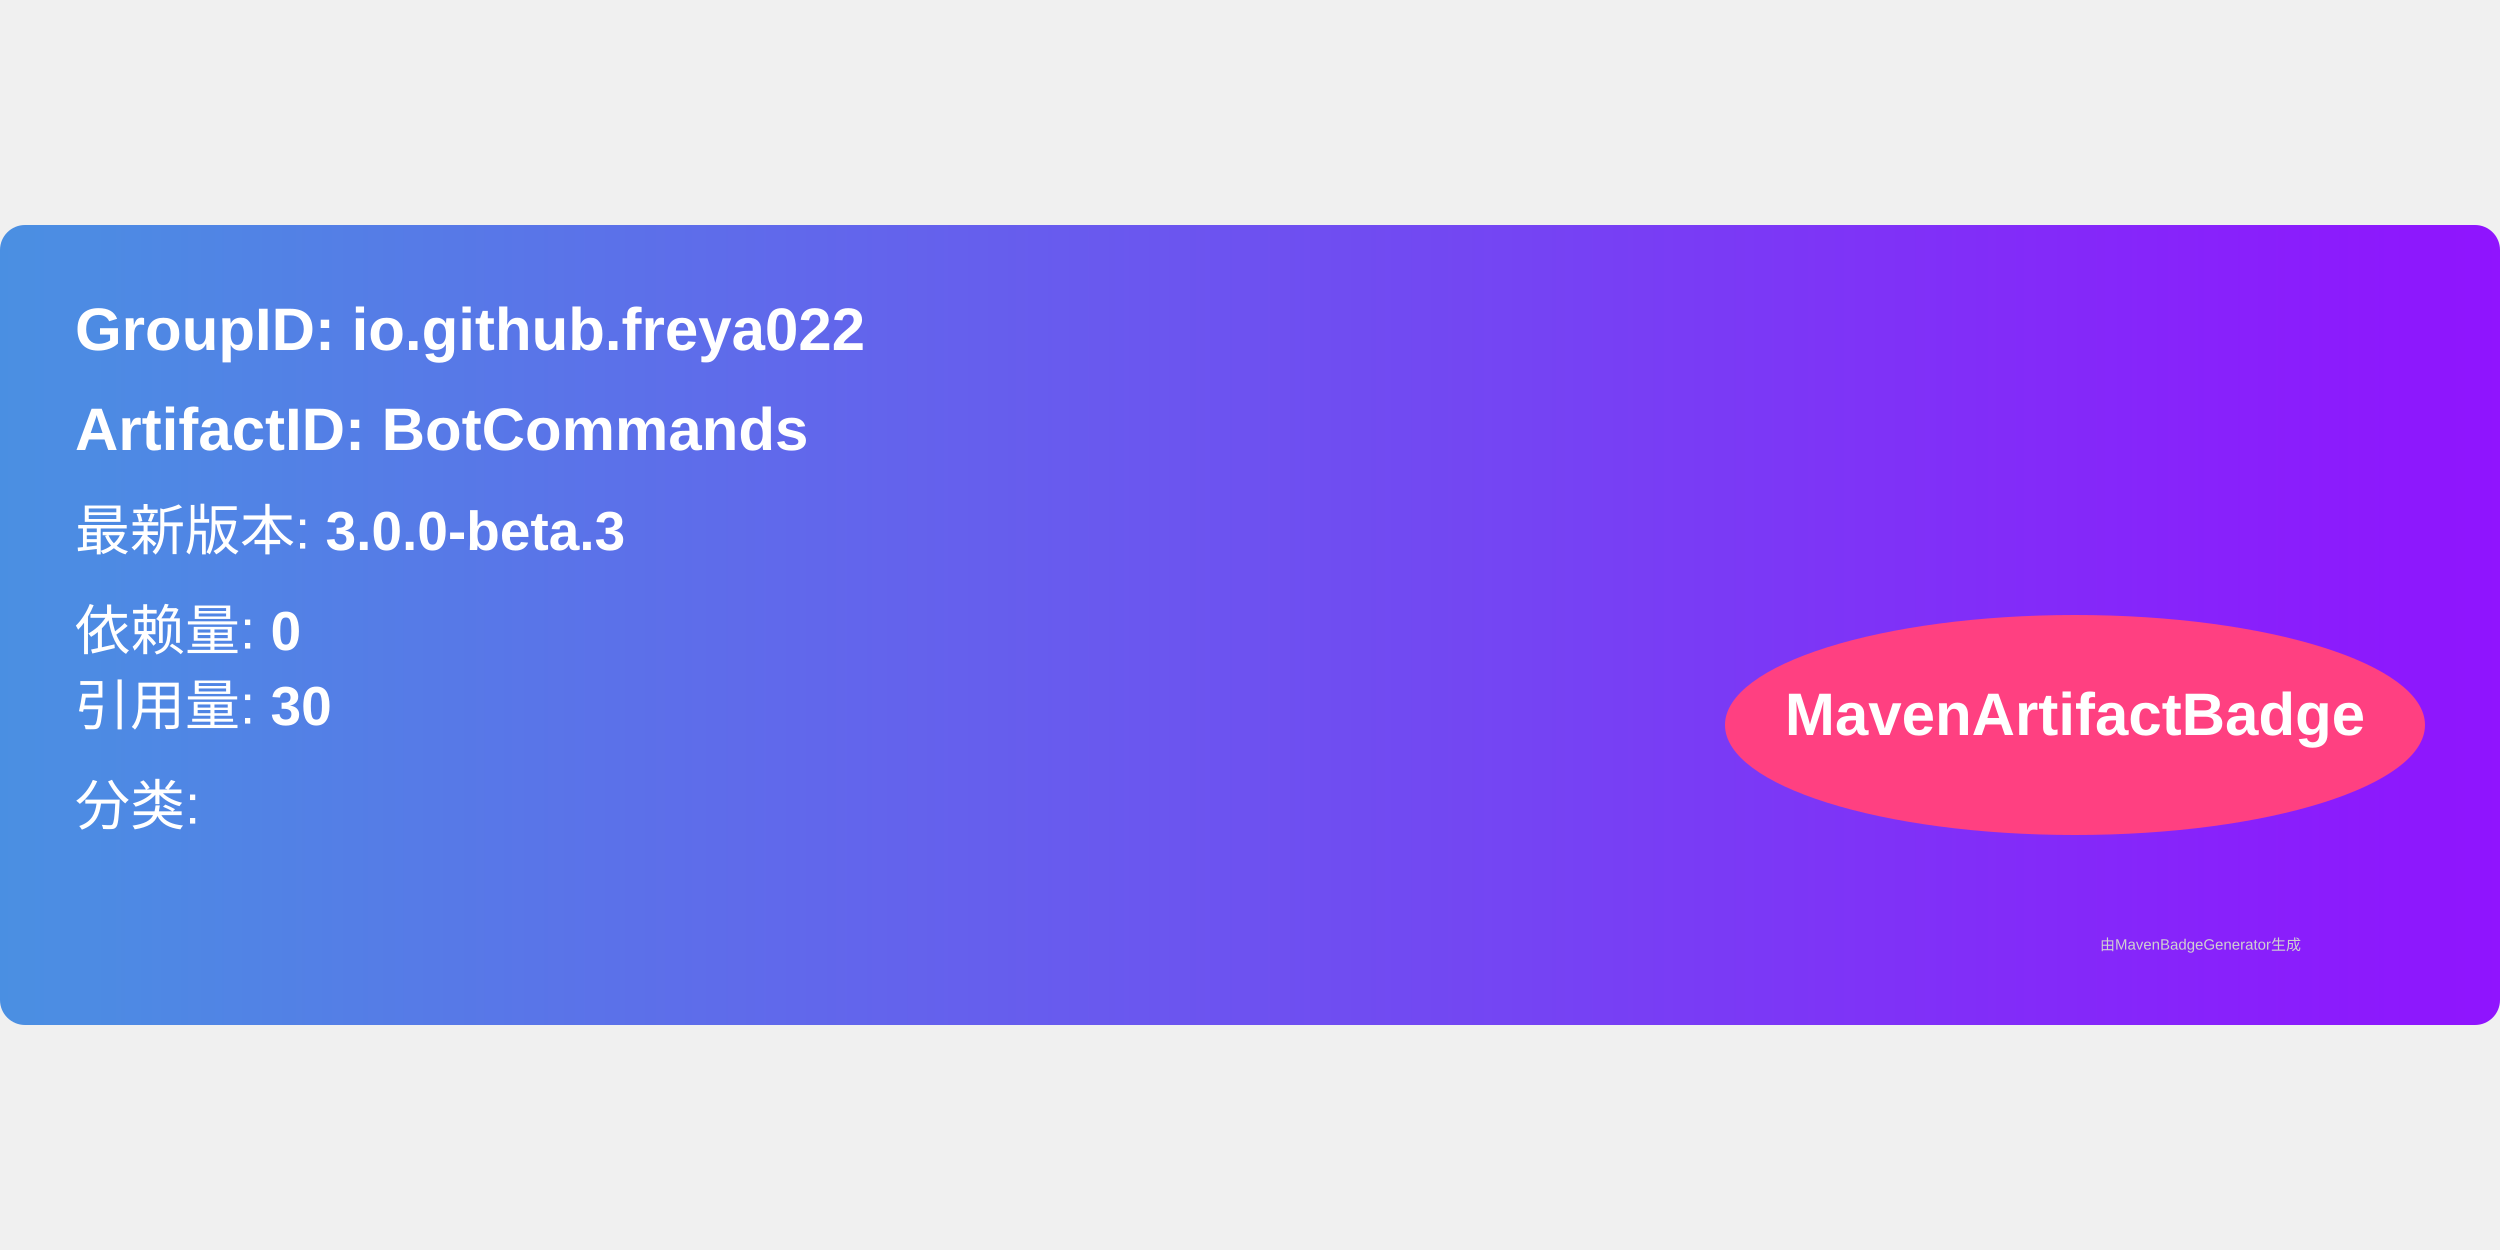
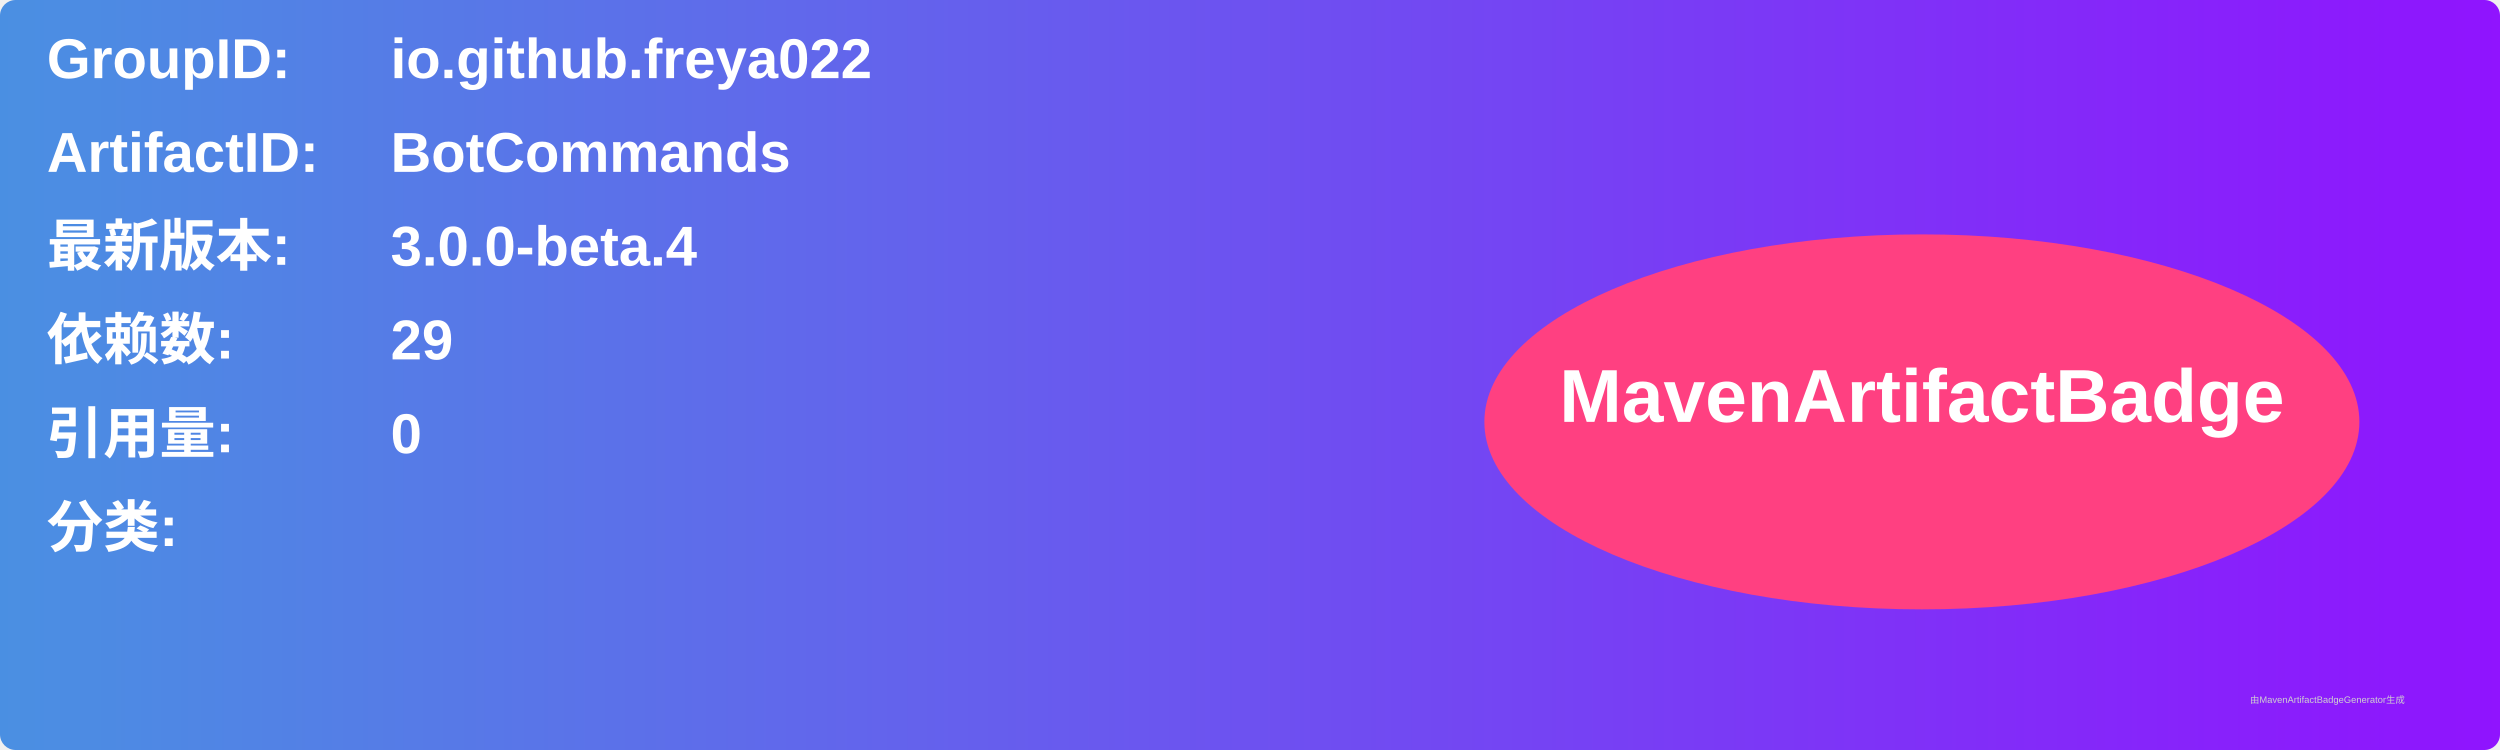
- <svg xmlns="http://www.w3.org/2000/svg" width="300" height="150" viewBox="0 0 500 160">
+ <svg xmlns="http://www.w3.org/2000/svg" width="800" height="240" viewBox="0 0 800 240">
  <linearGradient id="grad" x1="0%" y1="0%" x2="100%" y2="0%">
    <stop offset="0%" stop-color="#4a90e2" />
    <stop offset="100%" stop-color="#9013fe" />
  </linearGradient>
  <rect width="100%" height="100%" rx="5" ry="5" fill="url(#grad)" />
  <g transform="translate(15, 15)">
-     <text x="0" y="10" font-family="Arial" font-size="12" fill="white" font-weight="bold" width="260">
-       GroupID:   io.github.freya022
+     <text x="0" y="10" font-family="Arial" font-size="18" fill="white" font-weight="bold" width="260">GroupID:</text>
+     <text x="110" y="10" font-family="Arial" font-size="18" fill="white" font-weight="bold" width="460">io.github.freya022</text>
+     <text x="0" y="40" font-family="Arial" font-size="18" fill="white" font-weight="bold" width="260">ArtifactID:</text>
+     <text x="110" y="40" font-family="Arial" font-size="18" fill="white" font-weight="bold" width="460">BotCommands</text>
+     <text x="0" y="70" font-family="Arial" font-size="18" fill="white" font-weight="bold">最新版本:</text>
+     <text x="110" y="70" font-family="Arial" font-size="18" fill="white" font-weight="bold">
+       <tspan font-weight="bold">3.0.0-beta.4</tspan>
    </text>
-     <text x="0" y="30" font-family="Arial" font-size="12" fill="white" font-weight="bold" width="260">
-       ArtifactID: BotCommands
+     <text x="0" y="100" font-family="Arial" font-size="18" fill="white" font-weight="bold">依赖数: </text>
+     <text x="110" y="100" font-family="Arial" font-size="18" fill="white">
+       <tspan font-weight="bold">29</tspan>
    </text>
-     <text x="0" y="50" font-family="Arial" font-size="11" fill="white">
-       最新版本: <tspan font-weight="bold">3.0.0-beta.3</tspan>
+     <text x="0" y="130" font-family="Arial" font-size="18" fill="white" font-weight="bold">引用量: </text>
+     <text x="110" y="130" font-family="Arial" font-size="18" fill="white">
+       <tspan font-weight="bold">0</tspan>
    </text>
-     <text x="0" y="70" font-family="Arial" font-size="11" fill="white">
-       依赖量: <tspan font-weight="bold">0</tspan>
+     <text x="0" y="160" font-family="Arial" font-size="18" fill="white" font-weight="bold">分类:</text>
+     <text x="10" y="190" font-family="Arial" font-size="10" fill="white">
+       <tspan font-weight="bold" />
    </text>
-     <text x="0" y="85" font-family="Arial" font-size="11" fill="white">
-       引用量: <tspan font-weight="bold">30</tspan>
-     </text>
-     <text x="0" y="105" font-family="Arial" font-size="11" fill="white">
-       分类: <tspan font-weight="bold" />
-     </text>
-     <ellipse cx="400" cy="85" rx="70" ry="22" fill="#ff4081" />
-     <text x="400" y="87" text-anchor="middle" font-family="Arial" font-size="12" fill="white" font-weight="bold">MavenArtifactBadge</text>
+     <ellipse cx="600" cy="120" rx="140" ry="60" fill="#ff4081" />
+     <text x="600" y="120" text-anchor="middle" font-family="Arial" font-size="24" fill="white" font-weight="bold">MavenArtifactBadge</text>
  </g>
-   <text x="420" y="145" font-family="Arial" font-size="3" fill="#d0d0d0">
-     由MavenBadgeGenerator生成
-   </text>
+   <text x="720" y="225" font-family="Arial" font-size="3" fill="#d0d0d0">由MavenArtifactBadgeGenerator生成</text>
</svg>
